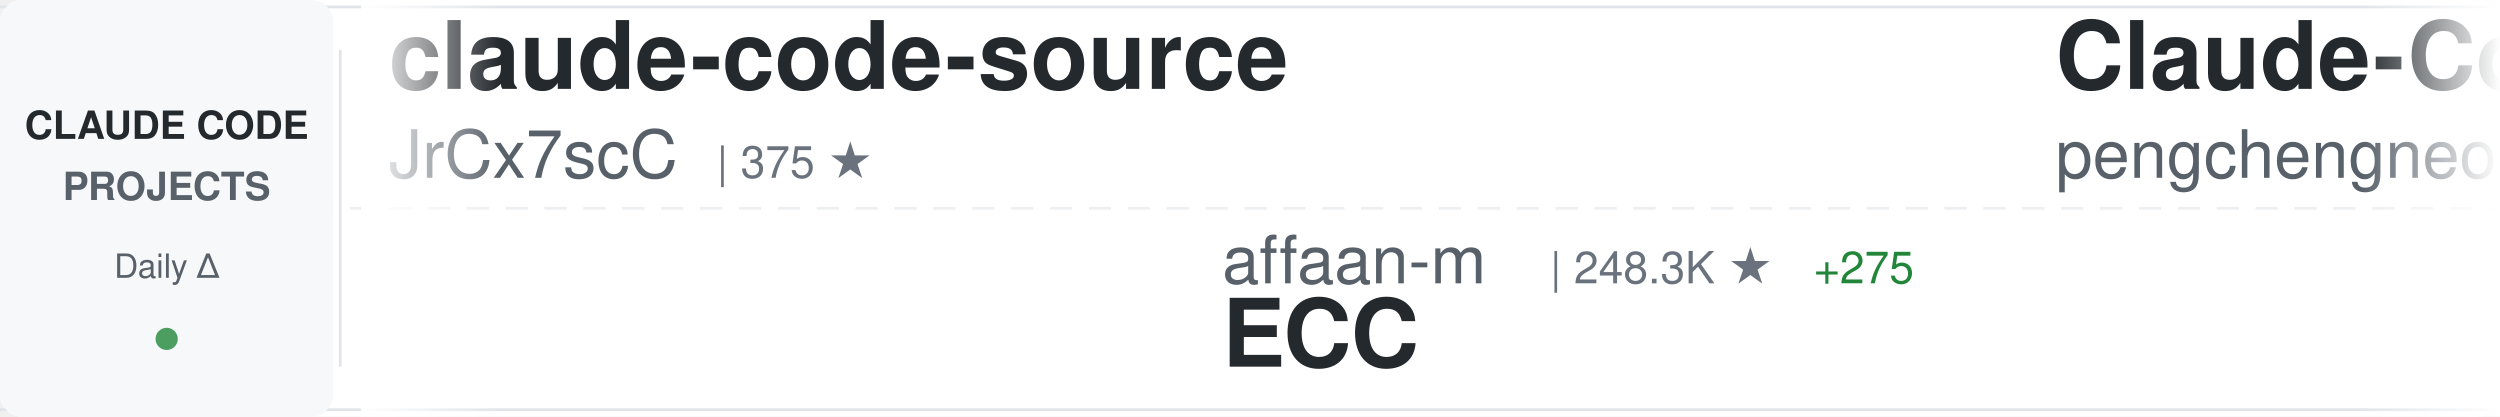
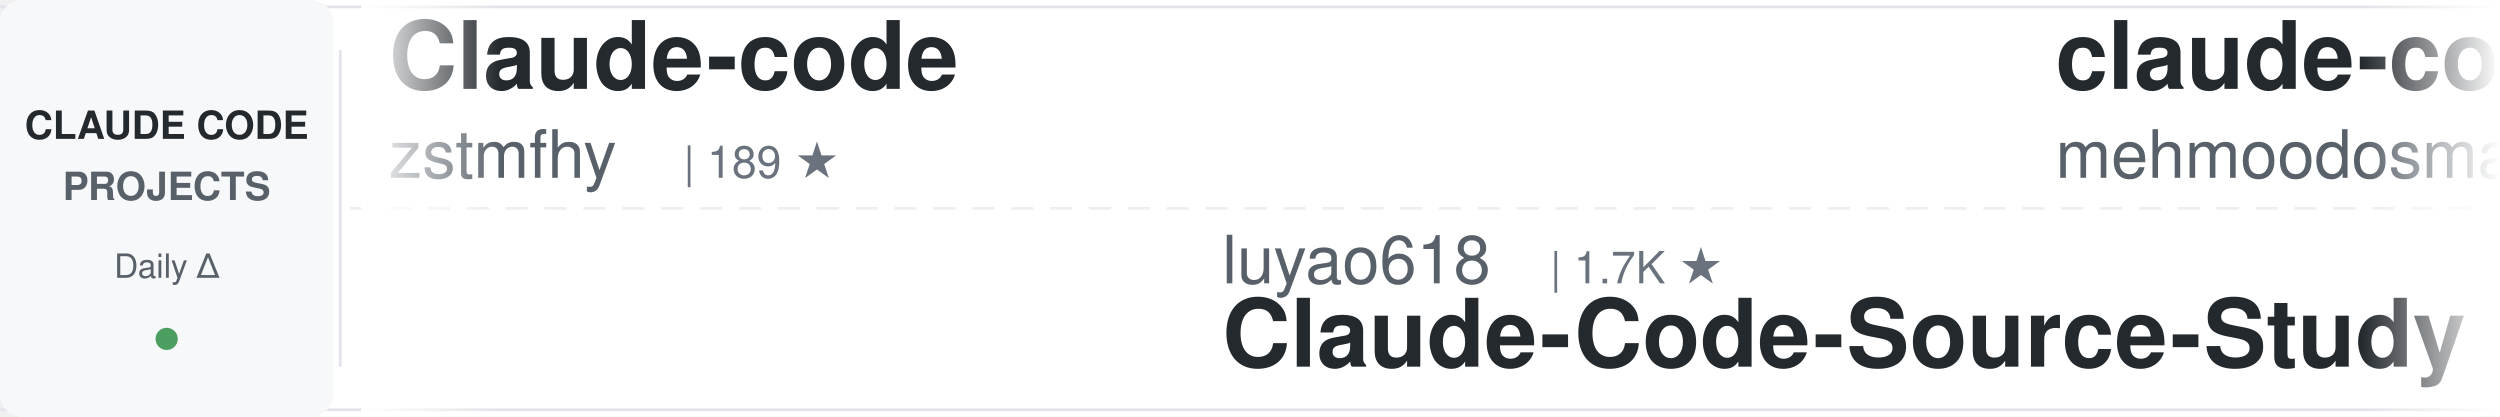
<svg xmlns="http://www.w3.org/2000/svg" width="900" height="150">
  <defs>
    <linearGradient id="awesomeLeftFade" x1="0%" y1="0%" x2="100%" y2="0%">
      <stop offset="0%" style="stop-color:#ffffff;stop-opacity:1" />
      <stop offset="100%" style="stop-color:#ffffff;stop-opacity:0" />
    </linearGradient>
    <linearGradient id="awesomeRightFade" x1="0%" y1="0%" x2="100%" y2="0%">
      <stop offset="0%" style="stop-color:#ffffff;stop-opacity:0" />
      <stop offset="100%" style="stop-color:#ffffff;stop-opacity:1" />
    </linearGradient>
  </defs>
  <rect width="900" height="150" fill="#ffffff" rx="8" />
  <rect x="0" y="2" width="900" height="1" fill="#e1e4e8" />
  <rect x="0" y="147" width="900" height="1" fill="#e1e4e8" />
  <line x1="0" y1="75" x2="900" y2="75" stroke="#e1e4e8" stroke-width="1" stroke-dasharray="8 6" opacity="0.6" />
  <rect x="0" y="0" width="120" height="150" fill="#f6f8fa" rx="8" />
  <text x="60" y="50" font-family="-apple-system, BlinkMacSystemFont, 'Segoe UI', Helvetica, Arial, sans-serif" font-size="14" font-weight="600" fill="#24292e" text-anchor="middle">CLAUDE CODE</text>
  <text x="60" y="72" font-family="-apple-system, BlinkMacSystemFont, 'Segoe UI', Helvetica, Arial, sans-serif" font-size="14" font-weight="600" fill="#586069" text-anchor="middle">PROJECTS</text>
  <text x="60" y="100" font-family="-apple-system, BlinkMacSystemFont, 'Segoe UI', Helvetica, Arial, sans-serif" font-size="12" font-weight="500" fill="#586069" text-anchor="middle">Daily Δ</text>
  <circle cx="60" cy="122" r="4" fill="#22863a" opacity="0.8" />
  <rect x="122" y="18" width="1" height="114" fill="#e1e4e8" />
  <clipPath id="awesomeTickerClip">
    <rect x="130" y="0" width="770" height="150" />
  </clipPath>
  <g clip-path="url(#awesomeTickerClip)">
    <g id="awesomeTickerItems">
      <animateTransform attributeName="transform" attributeType="XML" type="translate" from="0 0" to="-3000 0" dur="54s" repeatCount="indefinite" />
      <g transform="translate(0, 0)">
-         <text x="140" y="32" font-family="-apple-system, BlinkMacSystemFont, 'Segoe UI', Helvetica, Arial, sans-serif" font-size="34" font-weight="600" fill="#24292e">claude-code-source</text>
-         <text x="140" y="64" font-family="-apple-system, BlinkMacSystemFont, 'Segoe UI', Helvetica, Arial, sans-serif" font-size="24" font-weight="400" fill="#586069">JrCx7scC</text>
-         <text x="258" y="64" font-family="-apple-system, BlinkMacSystemFont, 'Segoe UI', Helvetica, Arial, sans-serif" font-size="16" font-weight="500" fill="#6a737d">| 375 ★</text>
+         <text x="140" y="32" font-family="-apple-system, BlinkMacSystemFont, 'Segoe UI', Helvetica, Arial, sans-serif" font-size="34" font-weight="600" fill="#24292e">Claude-code</text>
+         <text x="140" y="64" font-family="-apple-system, BlinkMacSystemFont, 'Segoe UI', Helvetica, Arial, sans-serif" font-size="24" font-weight="400" fill="#586069">zstmfhy</text>
+         <text x="246" y="64" font-family="-apple-system, BlinkMacSystemFont, 'Segoe UI', Helvetica, Arial, sans-serif" font-size="16" font-weight="500" fill="#6a737d">| 189 ★</text>
      </g>
      <g transform="translate(300, 0)">
-         <text x="140" y="102" font-family="-apple-system, BlinkMacSystemFont, 'Segoe UI', Helvetica, Arial, sans-serif" font-size="24" font-weight="400" fill="#586069">affaan-m</text>
-         <text x="258" y="102" font-family="-apple-system, BlinkMacSystemFont, 'Segoe UI', Helvetica, Arial, sans-serif" font-size="16" font-weight="500" fill="#6a737d">| 248.3K ★</text>
-         <text x="353" y="102" font-family="-apple-system, BlinkMacSystemFont, 'Segoe UI', Helvetica, Arial, sans-serif" font-size="16" font-weight="500" fill="#22863a"> +275</text>
-         <text x="140" y="132" font-family="-apple-system, BlinkMacSystemFont, 'Segoe UI', Helvetica, Arial, sans-serif" font-size="34" font-weight="600" fill="#24292e">ECC</text>
+         <text x="140" y="102" font-family="-apple-system, BlinkMacSystemFont, 'Segoe UI', Helvetica, Arial, sans-serif" font-size="24" font-weight="400" fill="#586069">luyao618</text>
+         <text x="258" y="102" font-family="-apple-system, BlinkMacSystemFont, 'Segoe UI', Helvetica, Arial, sans-serif" font-size="16" font-weight="500" fill="#6a737d">| 1.7K ★</text>
+         <text x="140" y="132" font-family="-apple-system, BlinkMacSystemFont, 'Segoe UI', Helvetica, Arial, sans-serif" font-size="34" font-weight="600" fill="#24292e">Claude-Code-Source-Study</text>
      </g>
      <g transform="translate(600, 0)">
-         <text x="140" y="32" font-family="-apple-system, BlinkMacSystemFont, 'Segoe UI', Helvetica, Arial, sans-serif" font-size="34" font-weight="600" fill="#24292e">Claude-Code</text>
-         <text x="140" y="64" font-family="-apple-system, BlinkMacSystemFont, 'Segoe UI', Helvetica, Arial, sans-serif" font-size="24" font-weight="400" fill="#586069">pengchengneo</text>
-         <text x="306" y="64" font-family="-apple-system, BlinkMacSystemFont, 'Segoe UI', Helvetica, Arial, sans-serif" font-size="16" font-weight="500" fill="#6a737d">| 1.8K ★</text>
+         <text x="140" y="32" font-family="-apple-system, BlinkMacSystemFont, 'Segoe UI', Helvetica, Arial, sans-serif" font-size="34" font-weight="600" fill="#24292e">claude-code</text>
+         <text x="140" y="64" font-family="-apple-system, BlinkMacSystemFont, 'Segoe UI', Helvetica, Arial, sans-serif" font-size="24" font-weight="400" fill="#586069">mehmoodosman</text>
+         <text x="306" y="64" font-family="-apple-system, BlinkMacSystemFont, 'Segoe UI', Helvetica, Arial, sans-serif" font-size="16" font-weight="500" fill="#6a737d">| 173 ★</text>
      </g>
      <g transform="translate(900, 0)">
-         <text x="140" y="102" font-family="-apple-system, BlinkMacSystemFont, 'Segoe UI', Helvetica, Arial, sans-serif" font-size="24" font-weight="400" fill="#586069">alejandrobalderas</text>
-         <text x="366" y="102" font-family="-apple-system, BlinkMacSystemFont, 'Segoe UI', Helvetica, Arial, sans-serif" font-size="16" font-weight="500" fill="#6a737d">| 2.8K ★</text>
-         <text x="140" y="132" font-family="-apple-system, BlinkMacSystemFont, 'Segoe UI', Helvetica, Arial, sans-serif" font-size="34" font-weight="600" fill="#24292e">claude-code-from-source</text>
+         <text x="140" y="102" font-family="-apple-system, BlinkMacSystemFont, 'Segoe UI', Helvetica, Arial, sans-serif" font-size="24" font-weight="400" fill="#586069">T-Lab-CUHKSZ</text>
+         <text x="306" y="102" font-family="-apple-system, BlinkMacSystemFont, 'Segoe UI', Helvetica, Arial, sans-serif" font-size="16" font-weight="500" fill="#6a737d">| 328 ★</text>
+         <text x="140" y="132" font-family="-apple-system, BlinkMacSystemFont, 'Segoe UI', Helvetica, Arial, sans-serif" font-size="34" font-weight="600" fill="#24292e">claude-code</text>
      </g>
      <g transform="translate(1200, 0)">
-         <text x="140" y="32" font-family="-apple-system, BlinkMacSystemFont, 'Segoe UI', Helvetica, Arial, sans-serif" font-size="34" font-weight="600" fill="#24292e">claude-code-local</text>
-         <text x="140" y="64" font-family="-apple-system, BlinkMacSystemFont, 'Segoe UI', Helvetica, Arial, sans-serif" font-size="24" font-weight="400" fill="#586069">nicedreamzapp</text>
-         <text x="318" y="64" font-family="-apple-system, BlinkMacSystemFont, 'Segoe UI', Helvetica, Arial, sans-serif" font-size="16" font-weight="500" fill="#6a737d">| 3.3K ★</text>
+         <text x="140" y="32" font-family="-apple-system, BlinkMacSystemFont, 'Segoe UI', Helvetica, Arial, sans-serif" font-size="34" font-weight="600" fill="#24292e">claude-code-showcase</text>
+         <text x="140" y="64" font-family="-apple-system, BlinkMacSystemFont, 'Segoe UI', Helvetica, Arial, sans-serif" font-size="24" font-weight="400" fill="#586069">ChrisWiles</text>
+         <text x="282" y="64" font-family="-apple-system, BlinkMacSystemFont, 'Segoe UI', Helvetica, Arial, sans-serif" font-size="16" font-weight="500" fill="#6a737d">| 6.1K ★</text>
      </g>
      <g transform="translate(1500, 0)">
-         <text x="140" y="102" font-family="-apple-system, BlinkMacSystemFont, 'Segoe UI', Helvetica, Arial, sans-serif" font-size="24" font-weight="400" fill="#586069">oboard</text>
-         <text x="234" y="102" font-family="-apple-system, BlinkMacSystemFont, 'Segoe UI', Helvetica, Arial, sans-serif" font-size="16" font-weight="500" fill="#6a737d">| 3.3K ★</text>
-         <text x="140" y="132" font-family="-apple-system, BlinkMacSystemFont, 'Segoe UI', Helvetica, Arial, sans-serif" font-size="34" font-weight="600" fill="#24292e">claude-code-rev</text>
+         <text x="140" y="102" font-family="-apple-system, BlinkMacSystemFont, 'Segoe UI', Helvetica, Arial, sans-serif" font-size="24" font-weight="400" fill="#586069">VineeTagarwaL-code</text>
+         <text x="378" y="102" font-family="-apple-system, BlinkMacSystemFont, 'Segoe UI', Helvetica, Arial, sans-serif" font-size="16" font-weight="500" fill="#6a737d">| 274 ★</text>
+         <text x="140" y="132" font-family="-apple-system, BlinkMacSystemFont, 'Segoe UI', Helvetica, Arial, sans-serif" font-size="34" font-weight="600" fill="#24292e">claude-code</text>
      </g>
      <g transform="translate(1800, 0)">
-         <text x="140" y="32" font-family="-apple-system, BlinkMacSystemFont, 'Segoe UI', Helvetica, Arial, sans-serif" font-size="34" font-weight="600" fill="#24292e">claude-coder</text>
-         <text x="140" y="64" font-family="-apple-system, BlinkMacSystemFont, 'Segoe UI', Helvetica, Arial, sans-serif" font-size="24" font-weight="400" fill="#586069">kodu-ai</text>
-         <text x="246" y="64" font-family="-apple-system, BlinkMacSystemFont, 'Segoe UI', Helvetica, Arial, sans-serif" font-size="16" font-weight="500" fill="#6a737d">| 5.2K ★</text>
-         <text x="323" y="64" font-family="-apple-system, BlinkMacSystemFont, 'Segoe UI', Helvetica, Arial, sans-serif" font-size="16" font-weight="500" fill="#cb2431"> -1</text>
+         <text x="140" y="32" font-family="-apple-system, BlinkMacSystemFont, 'Segoe UI', Helvetica, Arial, sans-serif" font-size="34" font-weight="600" fill="#24292e">claude-code-guide</text>
+         <text x="140" y="64" font-family="-apple-system, BlinkMacSystemFont, 'Segoe UI', Helvetica, Arial, sans-serif" font-size="24" font-weight="400" fill="#586069">Cranot</text>
+         <text x="234" y="64" font-family="-apple-system, BlinkMacSystemFont, 'Segoe UI', Helvetica, Arial, sans-serif" font-size="16" font-weight="500" fill="#6a737d">| 2.9K ★</text>
      </g>
      <g transform="translate(2100, 0)">
-         <text x="140" y="102" font-family="-apple-system, BlinkMacSystemFont, 'Segoe UI', Helvetica, Arial, sans-serif" font-size="24" font-weight="400" fill="#586069">Onewon</text>
-         <text x="234" y="102" font-family="-apple-system, BlinkMacSystemFont, 'Segoe UI', Helvetica, Arial, sans-serif" font-size="16" font-weight="500" fill="#6a737d">| 181 ★</text>
-         <text x="140" y="132" font-family="-apple-system, BlinkMacSystemFont, 'Segoe UI', Helvetica, Arial, sans-serif" font-size="34" font-weight="600" fill="#24292e">claude-code</text>
+         <text x="140" y="102" font-family="-apple-system, BlinkMacSystemFont, 'Segoe UI', Helvetica, Arial, sans-serif" font-size="24" font-weight="400" fill="#586069">ding113</text>
+         <text x="246" y="102" font-family="-apple-system, BlinkMacSystemFont, 'Segoe UI', Helvetica, Arial, sans-serif" font-size="16" font-weight="500" fill="#6a737d">| 3.3K ★</text>
+         <text x="323" y="102" font-family="-apple-system, BlinkMacSystemFont, 'Segoe UI', Helvetica, Arial, sans-serif" font-size="16" font-weight="500" fill="#cb2431"> -1</text>
+         <text x="140" y="132" font-family="-apple-system, BlinkMacSystemFont, 'Segoe UI', Helvetica, Arial, sans-serif" font-size="34" font-weight="600" fill="#24292e">claude-code-hub</text>
      </g>
      <g transform="translate(2400, 0)">
-         <text x="140" y="32" font-family="-apple-system, BlinkMacSystemFont, 'Segoe UI', Helvetica, Arial, sans-serif" font-size="34" font-weight="600" fill="#24292e">claude-code-webui</text>
-         <text x="140" y="64" font-family="-apple-system, BlinkMacSystemFont, 'Segoe UI', Helvetica, Arial, sans-serif" font-size="24" font-weight="400" fill="#586069">sugyan</text>
-         <text x="234" y="64" font-family="-apple-system, BlinkMacSystemFont, 'Segoe UI', Helvetica, Arial, sans-serif" font-size="16" font-weight="500" fill="#6a737d">| 1.1K ★</text>
+         <text x="140" y="32" font-family="-apple-system, BlinkMacSystemFont, 'Segoe UI', Helvetica, Arial, sans-serif" font-size="34" font-weight="600" fill="#24292e">how-claude-code-works</text>
+         <text x="140" y="64" font-family="-apple-system, BlinkMacSystemFont, 'Segoe UI', Helvetica, Arial, sans-serif" font-size="24" font-weight="400" fill="#586069">Windy3f3f3f3f</text>
+         <text x="318" y="64" font-family="-apple-system, BlinkMacSystemFont, 'Segoe UI', Helvetica, Arial, sans-serif" font-size="16" font-weight="500" fill="#6a737d">| 3.6K ★</text>
+         <text x="395" y="64" font-family="-apple-system, BlinkMacSystemFont, 'Segoe UI', Helvetica, Arial, sans-serif" font-size="16" font-weight="500" fill="#cb2431"> -1</text>
      </g>
      <g transform="translate(2700, 0)">
-         <text x="140" y="102" font-family="-apple-system, BlinkMacSystemFont, 'Segoe UI', Helvetica, Arial, sans-serif" font-size="24" font-weight="400" fill="#586069">Chachamaru127</text>
-         <text x="318" y="102" font-family="-apple-system, BlinkMacSystemFont, 'Segoe UI', Helvetica, Arial, sans-serif" font-size="16" font-weight="500" fill="#6a737d">| 3.1K ★</text>
-         <text x="395" y="102" font-family="-apple-system, BlinkMacSystemFont, 'Segoe UI', Helvetica, Arial, sans-serif" font-size="16" font-weight="500" fill="#22863a"> +2</text>
-         <text x="140" y="132" font-family="-apple-system, BlinkMacSystemFont, 'Segoe UI', Helvetica, Arial, sans-serif" font-size="34" font-weight="600" fill="#24292e">claude-code-harness</text>
+         <text x="140" y="102" font-family="-apple-system, BlinkMacSystemFont, 'Segoe UI', Helvetica, Arial, sans-serif" font-size="24" font-weight="400" fill="#586069">shanraisshan</text>
+         <text x="306" y="102" font-family="-apple-system, BlinkMacSystemFont, 'Segoe UI', Helvetica, Arial, sans-serif" font-size="16" font-weight="500" fill="#6a737d">| 65.6K ★</text>
+         <text x="392" y="102" font-family="-apple-system, BlinkMacSystemFont, 'Segoe UI', Helvetica, Arial, sans-serif" font-size="16" font-weight="500" fill="#22863a"> +7</text>
+         <text x="140" y="132" font-family="-apple-system, BlinkMacSystemFont, 'Segoe UI', Helvetica, Arial, sans-serif" font-size="34" font-weight="600" fill="#24292e">claude-code-best-practic...</text>
      </g>
      <g transform="translate(3000, 0)">
-         <text x="140" y="32" font-family="-apple-system, BlinkMacSystemFont, 'Segoe UI', Helvetica, Arial, sans-serif" font-size="34" font-weight="600" fill="#24292e">claude-code-source</text>
-         <text x="140" y="64" font-family="-apple-system, BlinkMacSystemFont, 'Segoe UI', Helvetica, Arial, sans-serif" font-size="24" font-weight="400" fill="#586069">JrCx7scC</text>
-         <text x="258" y="64" font-family="-apple-system, BlinkMacSystemFont, 'Segoe UI', Helvetica, Arial, sans-serif" font-size="16" font-weight="500" fill="#6a737d">| 375 ★</text>
+         <text x="140" y="32" font-family="-apple-system, BlinkMacSystemFont, 'Segoe UI', Helvetica, Arial, sans-serif" font-size="34" font-weight="600" fill="#24292e">Claude-code</text>
+         <text x="140" y="64" font-family="-apple-system, BlinkMacSystemFont, 'Segoe UI', Helvetica, Arial, sans-serif" font-size="24" font-weight="400" fill="#586069">zstmfhy</text>
+         <text x="246" y="64" font-family="-apple-system, BlinkMacSystemFont, 'Segoe UI', Helvetica, Arial, sans-serif" font-size="16" font-weight="500" fill="#6a737d">| 189 ★</text>
      </g>
      <g transform="translate(3300, 0)">
-         <text x="140" y="102" font-family="-apple-system, BlinkMacSystemFont, 'Segoe UI', Helvetica, Arial, sans-serif" font-size="24" font-weight="400" fill="#586069">affaan-m</text>
-         <text x="258" y="102" font-family="-apple-system, BlinkMacSystemFont, 'Segoe UI', Helvetica, Arial, sans-serif" font-size="16" font-weight="500" fill="#6a737d">| 248.3K ★</text>
-         <text x="353" y="102" font-family="-apple-system, BlinkMacSystemFont, 'Segoe UI', Helvetica, Arial, sans-serif" font-size="16" font-weight="500" fill="#22863a"> +275</text>
-         <text x="140" y="132" font-family="-apple-system, BlinkMacSystemFont, 'Segoe UI', Helvetica, Arial, sans-serif" font-size="34" font-weight="600" fill="#24292e">ECC</text>
+         <text x="140" y="102" font-family="-apple-system, BlinkMacSystemFont, 'Segoe UI', Helvetica, Arial, sans-serif" font-size="24" font-weight="400" fill="#586069">luyao618</text>
+         <text x="258" y="102" font-family="-apple-system, BlinkMacSystemFont, 'Segoe UI', Helvetica, Arial, sans-serif" font-size="16" font-weight="500" fill="#6a737d">| 1.7K ★</text>
+         <text x="140" y="132" font-family="-apple-system, BlinkMacSystemFont, 'Segoe UI', Helvetica, Arial, sans-serif" font-size="34" font-weight="600" fill="#24292e">Claude-Code-Source-Study</text>
      </g>
      <g transform="translate(3600, 0)">
-         <text x="140" y="32" font-family="-apple-system, BlinkMacSystemFont, 'Segoe UI', Helvetica, Arial, sans-serif" font-size="34" font-weight="600" fill="#24292e">Claude-Code</text>
-         <text x="140" y="64" font-family="-apple-system, BlinkMacSystemFont, 'Segoe UI', Helvetica, Arial, sans-serif" font-size="24" font-weight="400" fill="#586069">pengchengneo</text>
-         <text x="306" y="64" font-family="-apple-system, BlinkMacSystemFont, 'Segoe UI', Helvetica, Arial, sans-serif" font-size="16" font-weight="500" fill="#6a737d">| 1.8K ★</text>
+         <text x="140" y="32" font-family="-apple-system, BlinkMacSystemFont, 'Segoe UI', Helvetica, Arial, sans-serif" font-size="34" font-weight="600" fill="#24292e">claude-code</text>
+         <text x="140" y="64" font-family="-apple-system, BlinkMacSystemFont, 'Segoe UI', Helvetica, Arial, sans-serif" font-size="24" font-weight="400" fill="#586069">mehmoodosman</text>
+         <text x="306" y="64" font-family="-apple-system, BlinkMacSystemFont, 'Segoe UI', Helvetica, Arial, sans-serif" font-size="16" font-weight="500" fill="#6a737d">| 173 ★</text>
      </g>
      <g transform="translate(3900, 0)">
-         <text x="140" y="102" font-family="-apple-system, BlinkMacSystemFont, 'Segoe UI', Helvetica, Arial, sans-serif" font-size="24" font-weight="400" fill="#586069">alejandrobalderas</text>
-         <text x="366" y="102" font-family="-apple-system, BlinkMacSystemFont, 'Segoe UI', Helvetica, Arial, sans-serif" font-size="16" font-weight="500" fill="#6a737d">| 2.8K ★</text>
-         <text x="140" y="132" font-family="-apple-system, BlinkMacSystemFont, 'Segoe UI', Helvetica, Arial, sans-serif" font-size="34" font-weight="600" fill="#24292e">claude-code-from-source</text>
+         <text x="140" y="102" font-family="-apple-system, BlinkMacSystemFont, 'Segoe UI', Helvetica, Arial, sans-serif" font-size="24" font-weight="400" fill="#586069">T-Lab-CUHKSZ</text>
+         <text x="306" y="102" font-family="-apple-system, BlinkMacSystemFont, 'Segoe UI', Helvetica, Arial, sans-serif" font-size="16" font-weight="500" fill="#6a737d">| 328 ★</text>
+         <text x="140" y="132" font-family="-apple-system, BlinkMacSystemFont, 'Segoe UI', Helvetica, Arial, sans-serif" font-size="34" font-weight="600" fill="#24292e">claude-code</text>
      </g>
    </g>
  </g>
  <rect x="130" y="0" width="50" height="150" fill="url(#awesomeLeftFade)" />
  <rect x="850" y="0" width="50" height="150" fill="url(#awesomeRightFade)" />
</svg>
